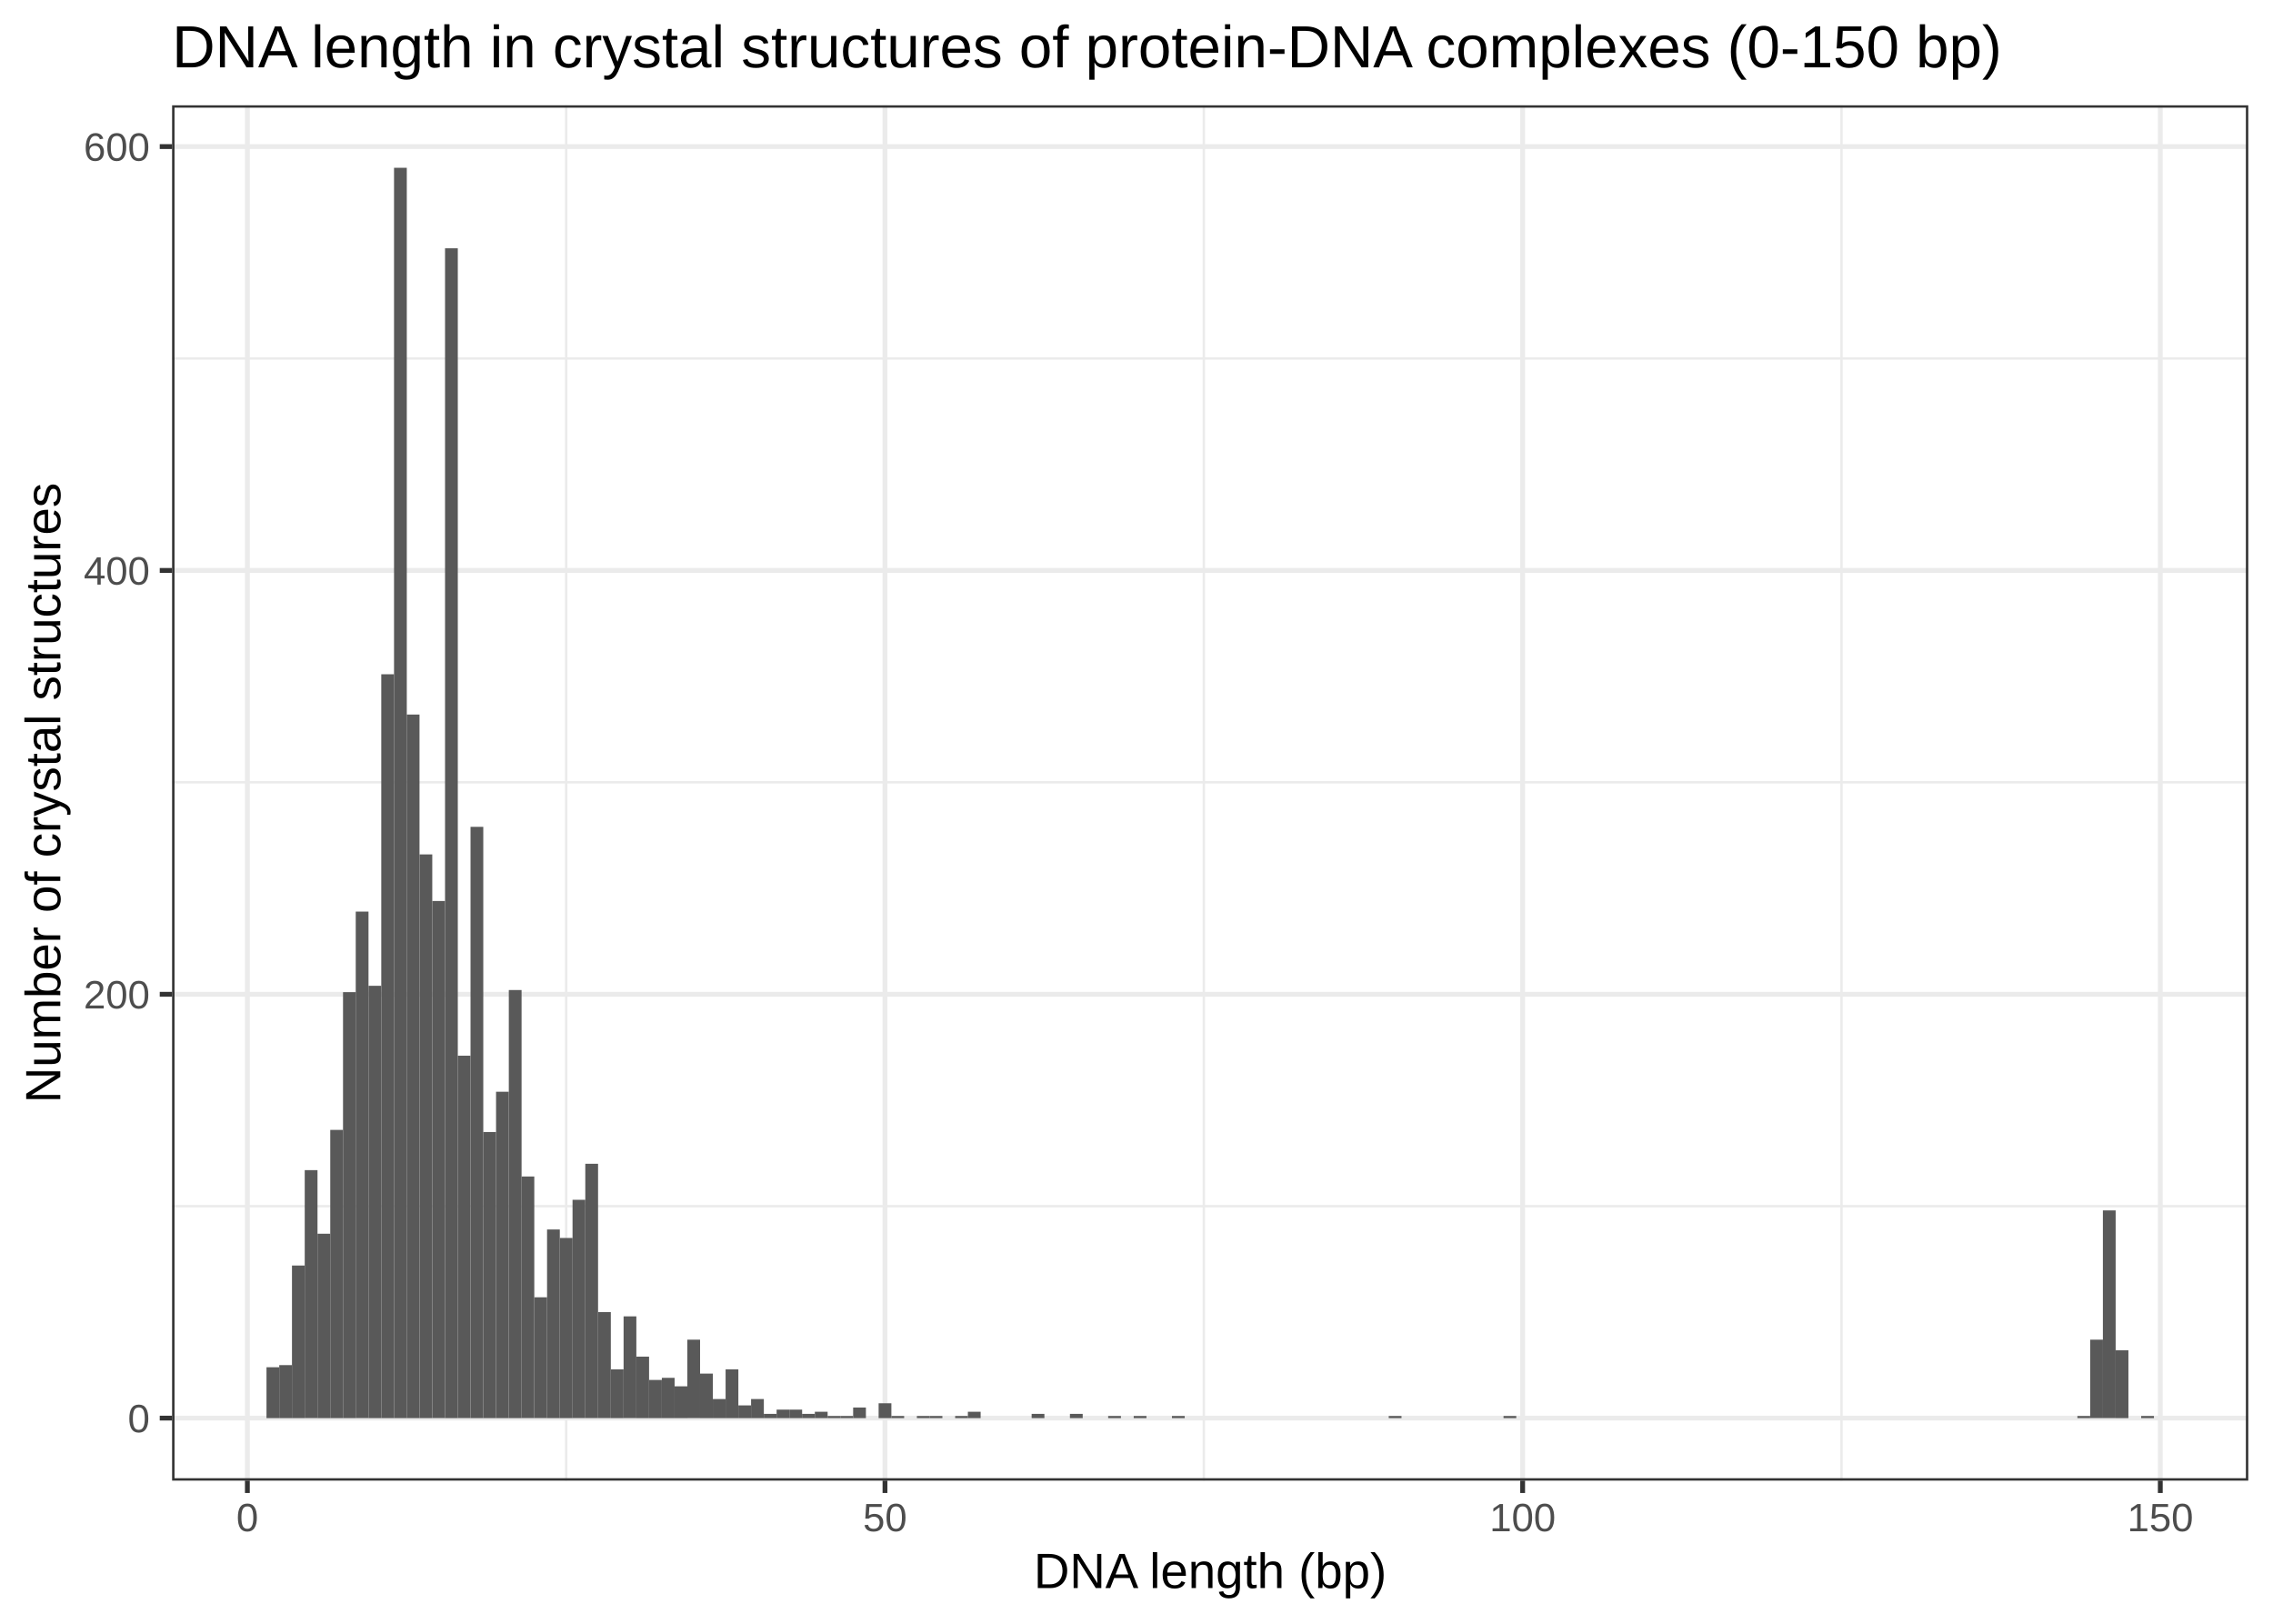
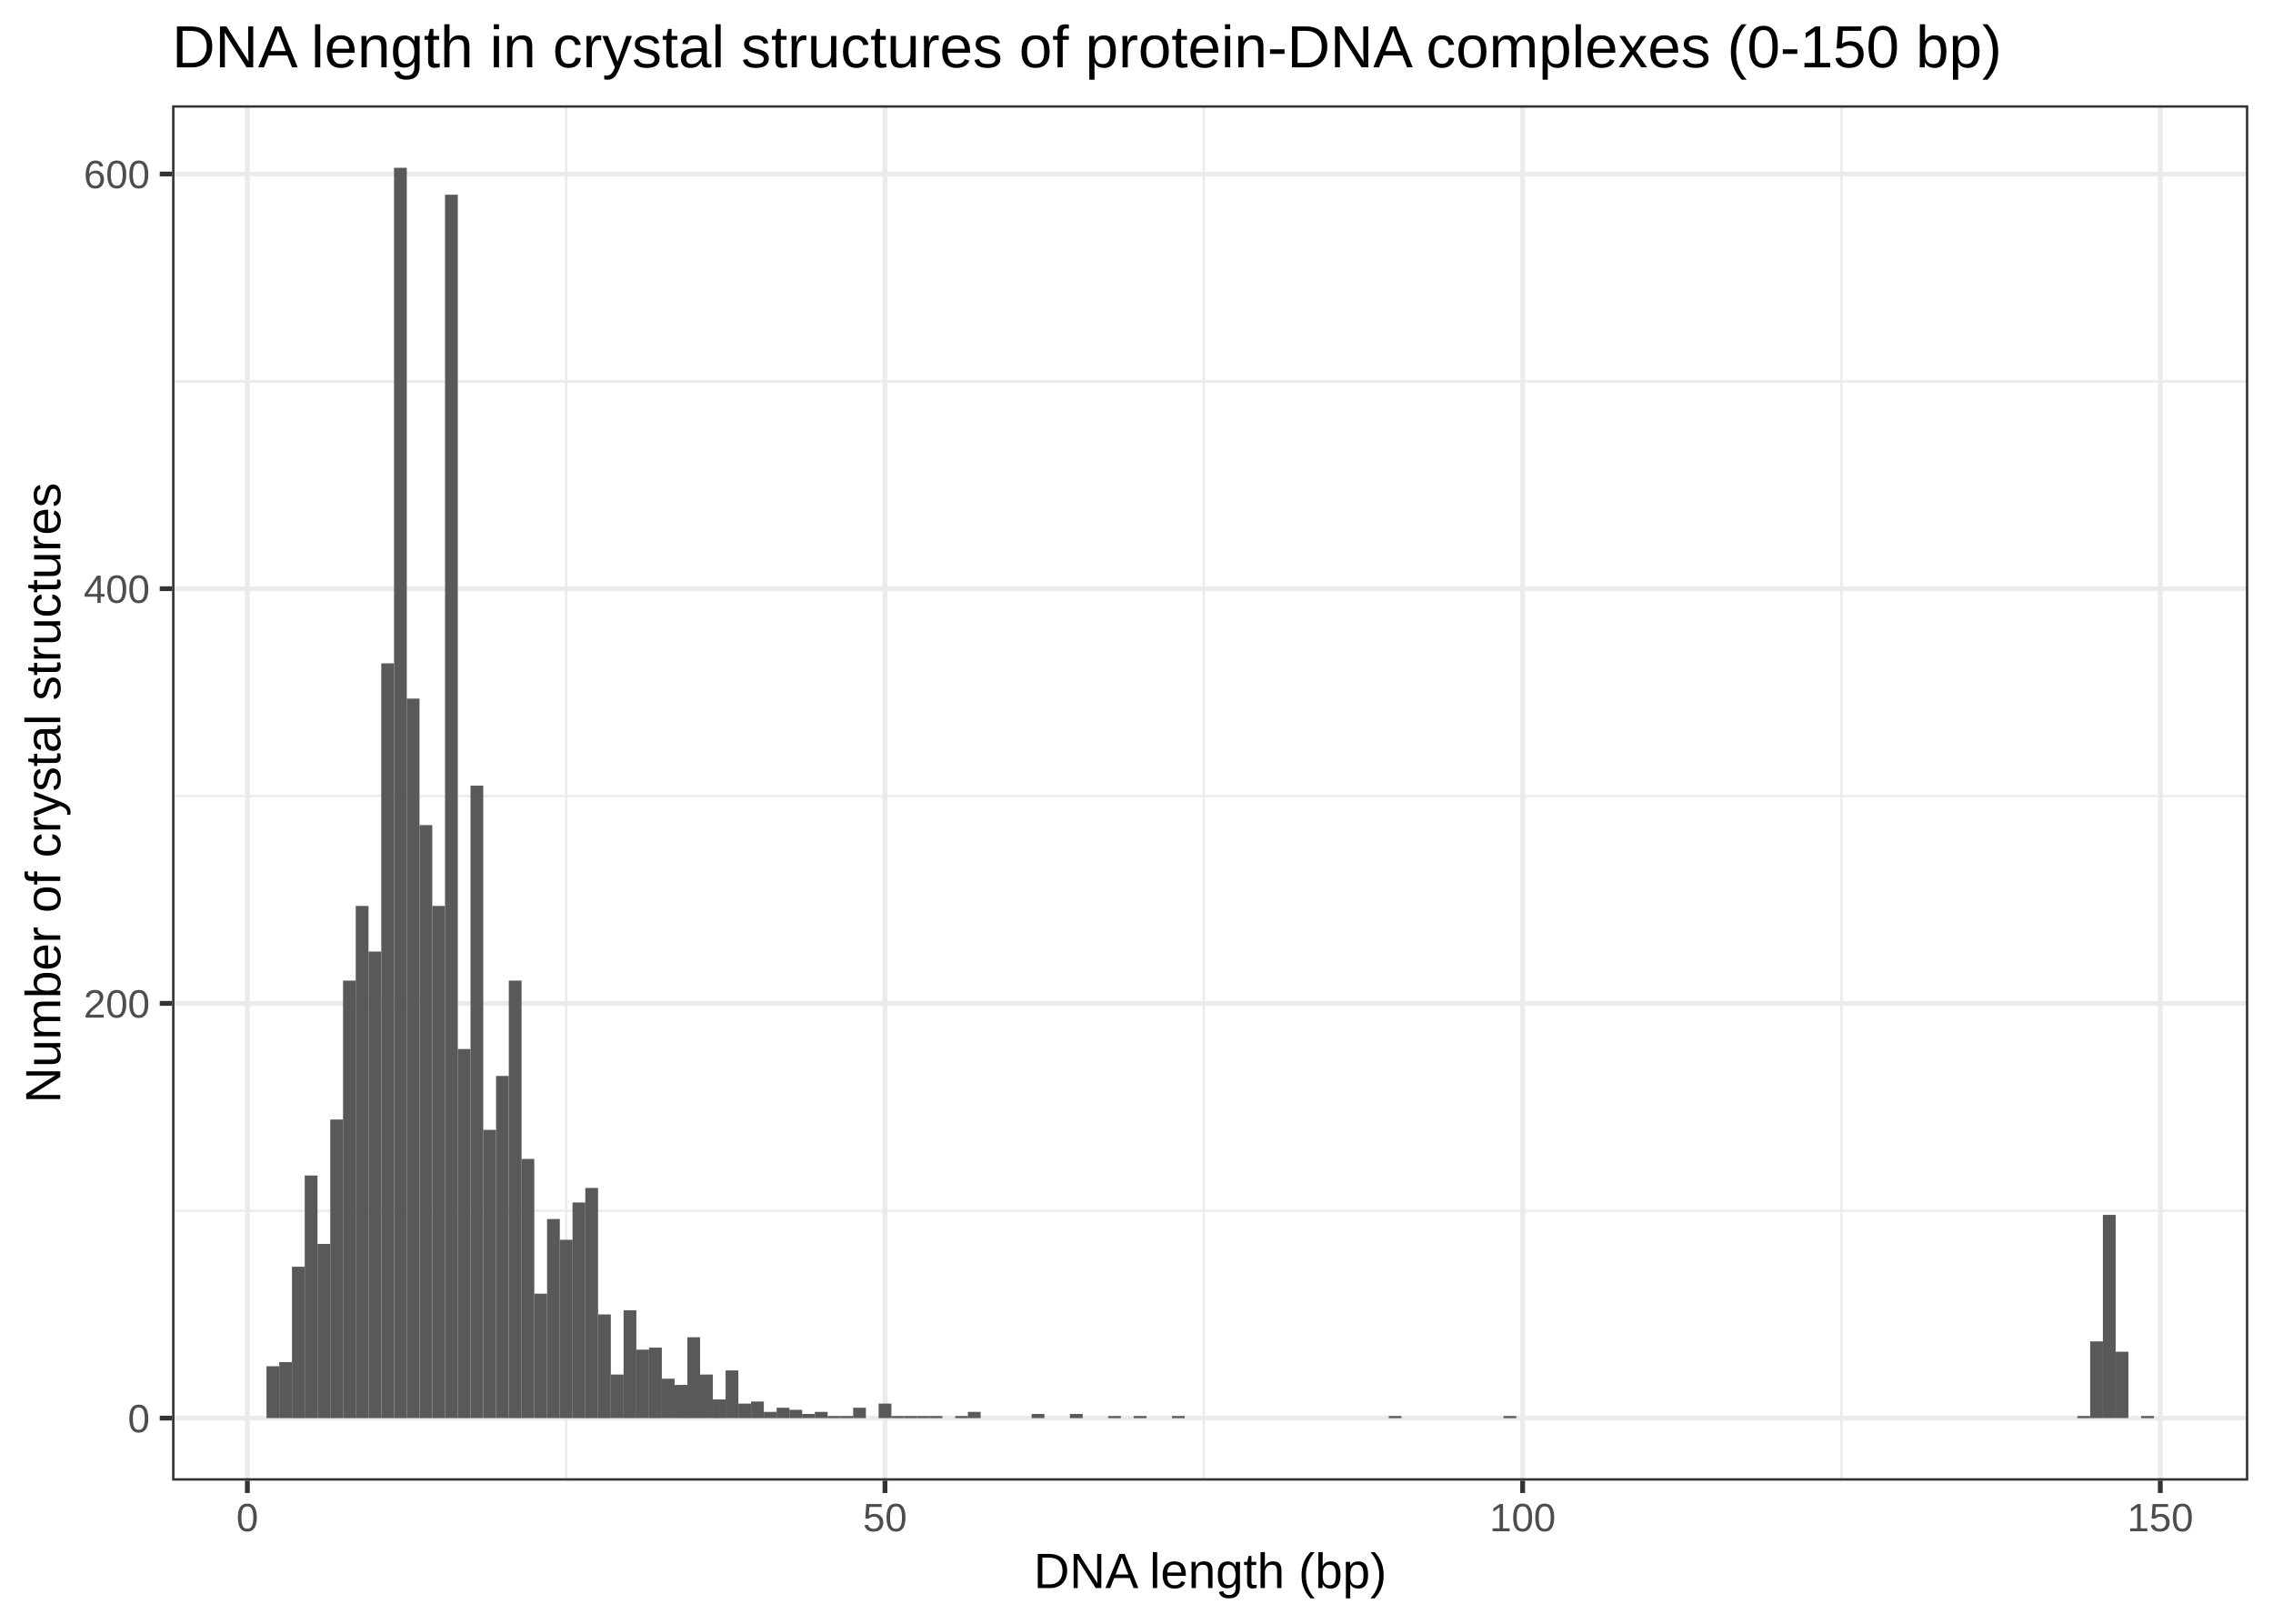
<svg xmlns="http://www.w3.org/2000/svg" class="svglite" width="504.00pt" height="360.00pt" viewBox="0 0 504.00 360.00">
  <defs>
    <style type="text/css">
    .svglite line, .svglite polyline, .svglite polygon, .svglite path, .svglite rect, .svglite circle {
      fill: none;
      stroke: #000000;
      stroke-linecap: round;
      stroke-linejoin: round;
      stroke-miterlimit: 10.00;
    }
    .svglite text {
      white-space: pre;
    }
  </style>
  </defs>
  <rect width="100%" height="100%" style="stroke: none; fill: #FFFFFF;" />
  <defs>
    <clipPath id="cpMC4wMHw1MDQuMDB8MC4wMHwzNjAuMDA=">
      <rect x="0.00" y="0.00" width="504.00" height="360.00" />
    </clipPath>
  </defs>
  <g clip-path="url(#cpMC4wMHw1MDQuMDB8MC4wMHwzNjAuMDA=)">
    <rect x="0.00" y="0.00" width="504.00" height="360.00" style="stroke-width: 1.07; stroke: #FFFFFF; fill: #FFFFFF;" />
  </g>
  <defs>
    <clipPath id="cpMzguMTZ8NDk4LjUyfDIzLjM0fDMyOC4yNw==">
      <rect x="38.16" y="23.34" width="460.36" height="304.93" />
    </clipPath>
  </defs>
  <g clip-path="url(#cpMzguMTZ8NDk4LjUyfDIzLjM0fDMyOC4yNw==)">
    <rect x="38.16" y="23.34" width="460.36" height="304.93" style="stroke-width: 1.07; stroke: none; fill: #FFFFFF;" />
-     <polyline points="38.16,267.42 498.52,267.42 " style="stroke-width: 0.53; stroke: #EBEBEB; stroke-linecap: butt;" />
-     <polyline points="38.16,173.45 498.52,173.45 " style="stroke-width: 0.53; stroke: #EBEBEB; stroke-linecap: butt;" />
-     <polyline points="38.16,79.48 498.52,79.48 " style="stroke-width: 0.53; stroke: #EBEBEB; stroke-linecap: butt;" />
+     <polyline points="38.16,268.43 498.52,268.43 " style="stroke-width: 0.53; stroke: #EBEBEB; stroke-linecap: butt;" />
+     <polyline points="38.16,176.49 498.52,176.49 " style="stroke-width: 0.53; stroke: #EBEBEB; stroke-linecap: butt;" />
+     <polyline points="38.16,84.55 498.52,84.55 " style="stroke-width: 0.53; stroke: #EBEBEB; stroke-linecap: butt;" />
    <polyline points="125.54,328.27 125.54,23.34 " style="stroke-width: 0.53; stroke: #EBEBEB; stroke-linecap: butt;" />
    <polyline points="266.93,328.27 266.93,23.34 " style="stroke-width: 0.53; stroke: #EBEBEB; stroke-linecap: butt;" />
    <polyline points="408.32,328.27 408.32,23.34 " style="stroke-width: 0.53; stroke: #EBEBEB; stroke-linecap: butt;" />
    <polyline points="38.16,314.41 498.52,314.41 " style="stroke-width: 1.07; stroke: #EBEBEB; stroke-linecap: butt;" />
-     <polyline points="38.16,220.44 498.52,220.44 " style="stroke-width: 1.07; stroke: #EBEBEB; stroke-linecap: butt;" />
-     <polyline points="38.16,126.47 498.52,126.47 " style="stroke-width: 1.07; stroke: #EBEBEB; stroke-linecap: butt;" />
-     <polyline points="38.16,32.50 498.52,32.50 " style="stroke-width: 1.07; stroke: #EBEBEB; stroke-linecap: butt;" />
+     <polyline points="38.16,222.46 498.52,222.46 " style="stroke-width: 1.07; stroke: #EBEBEB; stroke-linecap: butt;" />
+     <polyline points="38.16,130.52 498.52,130.52 " style="stroke-width: 1.07; stroke: #EBEBEB; stroke-linecap: butt;" />
+     <polyline points="38.16,38.58 498.52,38.58 " style="stroke-width: 1.07; stroke: #EBEBEB; stroke-linecap: butt;" />
    <polyline points="54.85,328.27 54.85,23.34 " style="stroke-width: 1.07; stroke: #EBEBEB; stroke-linecap: butt;" />
    <polyline points="196.23,328.27 196.23,23.34 " style="stroke-width: 1.07; stroke: #EBEBEB; stroke-linecap: butt;" />
    <polyline points="337.62,328.27 337.62,23.34 " style="stroke-width: 1.07; stroke: #EBEBEB; stroke-linecap: butt;" />
    <polyline points="479.01,328.27 479.01,23.34 " style="stroke-width: 1.07; stroke: #EBEBEB; stroke-linecap: butt;" />
-     <rect x="59.09" y="303.13" width="2.83" height="11.28" style="stroke-width: 1.07; stroke: none; stroke-linecap: butt; stroke-linejoin: miter; fill: #595959;" />
-     <rect x="61.92" y="302.66" width="2.83" height="11.75" style="stroke-width: 1.07; stroke: none; stroke-linecap: butt; stroke-linejoin: miter; fill: #595959;" />
-     <rect x="64.74" y="280.58" width="2.83" height="33.83" style="stroke-width: 1.07; stroke: none; stroke-linecap: butt; stroke-linejoin: miter; fill: #595959;" />
-     <rect x="67.57" y="259.43" width="2.83" height="54.97" style="stroke-width: 1.07; stroke: none; stroke-linecap: butt; stroke-linejoin: miter; fill: #595959;" />
-     <rect x="70.40" y="273.53" width="2.83" height="40.88" style="stroke-width: 1.07; stroke: none; stroke-linecap: butt; stroke-linejoin: miter; fill: #595959;" />
-     <rect x="73.23" y="250.51" width="2.83" height="63.90" style="stroke-width: 1.07; stroke: none; stroke-linecap: butt; stroke-linejoin: miter; fill: #595959;" />
-     <rect x="76.06" y="219.97" width="2.83" height="94.44" style="stroke-width: 1.07; stroke: none; stroke-linecap: butt; stroke-linejoin: miter; fill: #595959;" />
-     <rect x="78.88" y="202.11" width="2.83" height="112.29" style="stroke-width: 1.07; stroke: none; stroke-linecap: butt; stroke-linejoin: miter; fill: #595959;" />
-     <rect x="81.71" y="218.56" width="2.83" height="95.85" style="stroke-width: 1.07; stroke: none; stroke-linecap: butt; stroke-linejoin: miter; fill: #595959;" />
-     <rect x="84.54" y="149.49" width="2.83" height="164.92" style="stroke-width: 1.07; stroke: none; stroke-linecap: butt; stroke-linejoin: miter; fill: #595959;" />
+     <rect x="59.09" y="302.91" width="2.83" height="11.49" style="stroke-width: 1.07; stroke: none; stroke-linecap: butt; stroke-linejoin: miter; fill: #595959;" />
+     <rect x="61.92" y="301.99" width="2.83" height="12.41" style="stroke-width: 1.07; stroke: none; stroke-linecap: butt; stroke-linejoin: miter; fill: #595959;" />
+     <rect x="64.74" y="280.85" width="2.83" height="33.56" style="stroke-width: 1.07; stroke: none; stroke-linecap: butt; stroke-linejoin: miter; fill: #595959;" />
+     <rect x="67.57" y="260.62" width="2.83" height="53.79" style="stroke-width: 1.07; stroke: none; stroke-linecap: butt; stroke-linejoin: miter; fill: #595959;" />
+     <rect x="70.40" y="275.79" width="2.83" height="38.62" style="stroke-width: 1.07; stroke: none; stroke-linecap: butt; stroke-linejoin: miter; fill: #595959;" />
+     <rect x="73.23" y="248.21" width="2.83" height="66.20" style="stroke-width: 1.07; stroke: none; stroke-linecap: butt; stroke-linejoin: miter; fill: #595959;" />
+     <rect x="76.06" y="217.41" width="2.83" height="97.00" style="stroke-width: 1.07; stroke: none; stroke-linecap: butt; stroke-linejoin: miter; fill: #595959;" />
+     <rect x="78.88" y="200.86" width="2.83" height="113.55" style="stroke-width: 1.07; stroke: none; stroke-linecap: butt; stroke-linejoin: miter; fill: #595959;" />
+     <rect x="81.71" y="210.97" width="2.83" height="103.44" style="stroke-width: 1.07; stroke: none; stroke-linecap: butt; stroke-linejoin: miter; fill: #595959;" />
+     <rect x="84.54" y="147.07" width="2.83" height="167.34" style="stroke-width: 1.07; stroke: none; stroke-linecap: butt; stroke-linejoin: miter; fill: #595959;" />
    <rect x="87.37" y="37.20" width="2.83" height="277.21" style="stroke-width: 1.07; stroke: none; stroke-linecap: butt; stroke-linejoin: miter; fill: #595959;" />
-     <rect x="90.19" y="158.42" width="2.83" height="155.99" style="stroke-width: 1.07; stroke: none; stroke-linecap: butt; stroke-linejoin: miter; fill: #595959;" />
-     <rect x="93.02" y="189.43" width="2.83" height="124.98" style="stroke-width: 1.07; stroke: none; stroke-linecap: butt; stroke-linejoin: miter; fill: #595959;" />
-     <rect x="95.85" y="199.76" width="2.83" height="114.64" style="stroke-width: 1.07; stroke: none; stroke-linecap: butt; stroke-linejoin: miter; fill: #595959;" />
-     <rect x="98.68" y="55.05" width="2.83" height="259.36" style="stroke-width: 1.07; stroke: none; stroke-linecap: butt; stroke-linejoin: miter; fill: #595959;" />
-     <rect x="101.50" y="234.06" width="2.83" height="80.34" style="stroke-width: 1.07; stroke: none; stroke-linecap: butt; stroke-linejoin: miter; fill: #595959;" />
-     <rect x="104.33" y="183.32" width="2.83" height="131.09" style="stroke-width: 1.07; stroke: none; stroke-linecap: butt; stroke-linejoin: miter; fill: #595959;" />
-     <rect x="107.16" y="250.98" width="2.83" height="63.43" style="stroke-width: 1.07; stroke: none; stroke-linecap: butt; stroke-linejoin: miter; fill: #595959;" />
-     <rect x="109.99" y="242.05" width="2.83" height="72.36" style="stroke-width: 1.07; stroke: none; stroke-linecap: butt; stroke-linejoin: miter; fill: #595959;" />
-     <rect x="112.82" y="219.50" width="2.83" height="94.91" style="stroke-width: 1.07; stroke: none; stroke-linecap: butt; stroke-linejoin: miter; fill: #595959;" />
-     <rect x="115.64" y="260.84" width="2.83" height="53.56" style="stroke-width: 1.07; stroke: none; stroke-linecap: butt; stroke-linejoin: miter; fill: #595959;" />
-     <rect x="118.47" y="287.62" width="2.83" height="26.78" style="stroke-width: 1.07; stroke: none; stroke-linecap: butt; stroke-linejoin: miter; fill: #595959;" />
-     <rect x="121.30" y="272.59" width="2.83" height="41.82" style="stroke-width: 1.07; stroke: none; stroke-linecap: butt; stroke-linejoin: miter; fill: #595959;" />
-     <rect x="124.13" y="274.47" width="2.83" height="39.94" style="stroke-width: 1.07; stroke: none; stroke-linecap: butt; stroke-linejoin: miter; fill: #595959;" />
-     <rect x="126.95" y="266.01" width="2.83" height="48.39" style="stroke-width: 1.07; stroke: none; stroke-linecap: butt; stroke-linejoin: miter; fill: #595959;" />
-     <rect x="129.78" y="258.02" width="2.83" height="56.38" style="stroke-width: 1.07; stroke: none; stroke-linecap: butt; stroke-linejoin: miter; fill: #595959;" />
-     <rect x="132.61" y="290.91" width="2.83" height="23.49" style="stroke-width: 1.07; stroke: none; stroke-linecap: butt; stroke-linejoin: miter; fill: #595959;" />
-     <rect x="135.44" y="303.60" width="2.83" height="10.81" style="stroke-width: 1.07; stroke: none; stroke-linecap: butt; stroke-linejoin: miter; fill: #595959;" />
-     <rect x="138.27" y="291.85" width="2.83" height="22.55" style="stroke-width: 1.07; stroke: none; stroke-linecap: butt; stroke-linejoin: miter; fill: #595959;" />
-     <rect x="141.09" y="300.78" width="2.83" height="13.63" style="stroke-width: 1.07; stroke: none; stroke-linecap: butt; stroke-linejoin: miter; fill: #595959;" />
-     <rect x="143.92" y="305.95" width="2.83" height="8.46" style="stroke-width: 1.07; stroke: none; stroke-linecap: butt; stroke-linejoin: miter; fill: #595959;" />
-     <rect x="146.75" y="305.48" width="2.83" height="8.93" style="stroke-width: 1.07; stroke: none; stroke-linecap: butt; stroke-linejoin: miter; fill: #595959;" />
-     <rect x="149.58" y="307.36" width="2.83" height="7.05" style="stroke-width: 1.07; stroke: none; stroke-linecap: butt; stroke-linejoin: miter; fill: #595959;" />
-     <rect x="152.40" y="297.02" width="2.83" height="17.38" style="stroke-width: 1.07; stroke: none; stroke-linecap: butt; stroke-linejoin: miter; fill: #595959;" />
-     <rect x="155.23" y="304.54" width="2.83" height="9.87" style="stroke-width: 1.07; stroke: none; stroke-linecap: butt; stroke-linejoin: miter; fill: #595959;" />
-     <rect x="158.06" y="310.18" width="2.83" height="4.23" style="stroke-width: 1.07; stroke: none; stroke-linecap: butt; stroke-linejoin: miter; fill: #595959;" />
-     <rect x="160.89" y="303.60" width="2.83" height="10.81" style="stroke-width: 1.07; stroke: none; stroke-linecap: butt; stroke-linejoin: miter; fill: #595959;" />
-     <rect x="163.72" y="311.59" width="2.83" height="2.82" style="stroke-width: 1.07; stroke: none; stroke-linecap: butt; stroke-linejoin: miter; fill: #595959;" />
-     <rect x="166.54" y="310.18" width="2.83" height="4.23" style="stroke-width: 1.07; stroke: none; stroke-linecap: butt; stroke-linejoin: miter; fill: #595959;" />
-     <rect x="169.37" y="313.47" width="2.83" height="0.94" style="stroke-width: 1.07; stroke: none; stroke-linecap: butt; stroke-linejoin: miter; fill: #595959;" />
-     <rect x="172.20" y="312.53" width="2.83" height="1.88" style="stroke-width: 1.07; stroke: none; stroke-linecap: butt; stroke-linejoin: miter; fill: #595959;" />
-     <rect x="175.03" y="312.53" width="2.83" height="1.88" style="stroke-width: 1.07; stroke: none; stroke-linecap: butt; stroke-linejoin: miter; fill: #595959;" />
-     <rect x="177.85" y="313.47" width="2.83" height="0.94" style="stroke-width: 1.07; stroke: none; stroke-linecap: butt; stroke-linejoin: miter; fill: #595959;" />
-     <rect x="180.68" y="313.00" width="2.83" height="1.41" style="stroke-width: 1.07; stroke: none; stroke-linecap: butt; stroke-linejoin: miter; fill: #595959;" />
-     <rect x="183.51" y="313.94" width="2.83" height="0.47" style="stroke-width: 1.07; stroke: none; stroke-linecap: butt; stroke-linejoin: miter; fill: #595959;" />
-     <rect x="186.34" y="313.94" width="2.83" height="0.47" style="stroke-width: 1.07; stroke: none; stroke-linecap: butt; stroke-linejoin: miter; fill: #595959;" />
-     <rect x="189.17" y="312.06" width="2.83" height="2.35" style="stroke-width: 1.07; stroke: none; stroke-linecap: butt; stroke-linejoin: miter; fill: #595959;" />
+     <rect x="90.19" y="154.88" width="2.83" height="159.52" style="stroke-width: 1.07; stroke: none; stroke-linecap: butt; stroke-linejoin: miter; fill: #595959;" />
+     <rect x="93.02" y="182.93" width="2.83" height="131.48" style="stroke-width: 1.07; stroke: none; stroke-linecap: butt; stroke-linejoin: miter; fill: #595959;" />
+     <rect x="95.85" y="200.86" width="2.83" height="113.55" style="stroke-width: 1.07; stroke: none; stroke-linecap: butt; stroke-linejoin: miter; fill: #595959;" />
+     <rect x="98.68" y="43.17" width="2.83" height="271.23" style="stroke-width: 1.07; stroke: none; stroke-linecap: butt; stroke-linejoin: miter; fill: #595959;" />
+     <rect x="101.50" y="232.58" width="2.83" height="81.83" style="stroke-width: 1.07; stroke: none; stroke-linecap: butt; stroke-linejoin: miter; fill: #595959;" />
+     <rect x="104.33" y="174.19" width="2.83" height="140.21" style="stroke-width: 1.07; stroke: none; stroke-linecap: butt; stroke-linejoin: miter; fill: #595959;" />
+     <rect x="107.16" y="250.50" width="2.83" height="63.90" style="stroke-width: 1.07; stroke: none; stroke-linecap: butt; stroke-linejoin: miter; fill: #595959;" />
+     <rect x="109.99" y="238.55" width="2.83" height="75.85" style="stroke-width: 1.07; stroke: none; stroke-linecap: butt; stroke-linejoin: miter; fill: #595959;" />
+     <rect x="112.82" y="217.41" width="2.83" height="97.00" style="stroke-width: 1.07; stroke: none; stroke-linecap: butt; stroke-linejoin: miter; fill: #595959;" />
+     <rect x="115.64" y="256.94" width="2.83" height="57.46" style="stroke-width: 1.07; stroke: none; stroke-linecap: butt; stroke-linejoin: miter; fill: #595959;" />
+     <rect x="118.47" y="286.82" width="2.83" height="27.58" style="stroke-width: 1.07; stroke: none; stroke-linecap: butt; stroke-linejoin: miter; fill: #595959;" />
+     <rect x="121.30" y="270.27" width="2.83" height="44.13" style="stroke-width: 1.07; stroke: none; stroke-linecap: butt; stroke-linejoin: miter; fill: #595959;" />
+     <rect x="124.13" y="274.87" width="2.83" height="39.54" style="stroke-width: 1.07; stroke: none; stroke-linecap: butt; stroke-linejoin: miter; fill: #595959;" />
+     <rect x="126.95" y="266.60" width="2.83" height="47.81" style="stroke-width: 1.07; stroke: none; stroke-linecap: butt; stroke-linejoin: miter; fill: #595959;" />
+     <rect x="129.78" y="263.38" width="2.83" height="51.03" style="stroke-width: 1.07; stroke: none; stroke-linecap: butt; stroke-linejoin: miter; fill: #595959;" />
+     <rect x="132.61" y="291.42" width="2.83" height="22.99" style="stroke-width: 1.07; stroke: none; stroke-linecap: butt; stroke-linejoin: miter; fill: #595959;" />
+     <rect x="135.44" y="304.75" width="2.83" height="9.65" style="stroke-width: 1.07; stroke: none; stroke-linecap: butt; stroke-linejoin: miter; fill: #595959;" />
+     <rect x="138.27" y="290.50" width="2.83" height="23.91" style="stroke-width: 1.07; stroke: none; stroke-linecap: butt; stroke-linejoin: miter; fill: #595959;" />
+     <rect x="141.09" y="299.23" width="2.83" height="15.17" style="stroke-width: 1.07; stroke: none; stroke-linecap: butt; stroke-linejoin: miter; fill: #595959;" />
+     <rect x="143.92" y="298.78" width="2.83" height="15.63" style="stroke-width: 1.07; stroke: none; stroke-linecap: butt; stroke-linejoin: miter; fill: #595959;" />
+     <rect x="146.75" y="305.67" width="2.83" height="8.73" style="stroke-width: 1.07; stroke: none; stroke-linecap: butt; stroke-linejoin: miter; fill: #595959;" />
+     <rect x="149.58" y="307.05" width="2.83" height="7.36" style="stroke-width: 1.07; stroke: none; stroke-linecap: butt; stroke-linejoin: miter; fill: #595959;" />
+     <rect x="152.40" y="296.48" width="2.83" height="17.93" style="stroke-width: 1.07; stroke: none; stroke-linecap: butt; stroke-linejoin: miter; fill: #595959;" />
+     <rect x="155.23" y="304.75" width="2.83" height="9.65" style="stroke-width: 1.07; stroke: none; stroke-linecap: butt; stroke-linejoin: miter; fill: #595959;" />
+     <rect x="158.06" y="310.27" width="2.83" height="4.14" style="stroke-width: 1.07; stroke: none; stroke-linecap: butt; stroke-linejoin: miter; fill: #595959;" />
+     <rect x="160.89" y="303.83" width="2.83" height="10.57" style="stroke-width: 1.07; stroke: none; stroke-linecap: butt; stroke-linejoin: miter; fill: #595959;" />
+     <rect x="163.72" y="311.19" width="2.83" height="3.22" style="stroke-width: 1.07; stroke: none; stroke-linecap: butt; stroke-linejoin: miter; fill: #595959;" />
+     <rect x="166.54" y="310.73" width="2.83" height="3.68" style="stroke-width: 1.07; stroke: none; stroke-linecap: butt; stroke-linejoin: miter; fill: #595959;" />
+     <rect x="169.37" y="313.03" width="2.83" height="1.38" style="stroke-width: 1.07; stroke: none; stroke-linecap: butt; stroke-linejoin: miter; fill: #595959;" />
+     <rect x="172.20" y="312.11" width="2.83" height="2.30" style="stroke-width: 1.07; stroke: none; stroke-linecap: butt; stroke-linejoin: miter; fill: #595959;" />
+     <rect x="175.03" y="312.57" width="2.83" height="1.84" style="stroke-width: 1.07; stroke: none; stroke-linecap: butt; stroke-linejoin: miter; fill: #595959;" />
+     <rect x="177.85" y="313.49" width="2.83" height="0.92" style="stroke-width: 1.07; stroke: none; stroke-linecap: butt; stroke-linejoin: miter; fill: #595959;" />
+     <rect x="180.68" y="313.03" width="2.83" height="1.38" style="stroke-width: 1.07; stroke: none; stroke-linecap: butt; stroke-linejoin: miter; fill: #595959;" />
+     <rect x="183.51" y="313.95" width="2.83" height="0.46" style="stroke-width: 1.07; stroke: none; stroke-linecap: butt; stroke-linejoin: miter; fill: #595959;" />
+     <rect x="186.34" y="313.95" width="2.83" height="0.46" style="stroke-width: 1.07; stroke: none; stroke-linecap: butt; stroke-linejoin: miter; fill: #595959;" />
+     <rect x="189.17" y="312.11" width="2.83" height="2.30" style="stroke-width: 1.07; stroke: none; stroke-linecap: butt; stroke-linejoin: miter; fill: #595959;" />
    <rect x="191.99" y="314.41" width="2.83" height="0.00" style="stroke-width: 1.07; stroke: none; stroke-linecap: butt; stroke-linejoin: miter; fill: #595959;" />
-     <rect x="194.82" y="311.12" width="2.83" height="3.29" style="stroke-width: 1.07; stroke: none; stroke-linecap: butt; stroke-linejoin: miter; fill: #595959;" />
-     <rect x="197.65" y="313.94" width="2.83" height="0.47" style="stroke-width: 1.07; stroke: none; stroke-linecap: butt; stroke-linejoin: miter; fill: #595959;" />
-     <rect x="200.48" y="314.41" width="2.83" height="0.00" style="stroke-width: 1.07; stroke: none; stroke-linecap: butt; stroke-linejoin: miter; fill: #595959;" />
-     <rect x="203.30" y="313.94" width="2.83" height="0.47" style="stroke-width: 1.07; stroke: none; stroke-linecap: butt; stroke-linejoin: miter; fill: #595959;" />
-     <rect x="206.13" y="313.94" width="2.83" height="0.47" style="stroke-width: 1.07; stroke: none; stroke-linecap: butt; stroke-linejoin: miter; fill: #595959;" />
+     <rect x="194.82" y="311.19" width="2.83" height="3.22" style="stroke-width: 1.07; stroke: none; stroke-linecap: butt; stroke-linejoin: miter; fill: #595959;" />
+     <rect x="197.65" y="313.95" width="2.83" height="0.46" style="stroke-width: 1.07; stroke: none; stroke-linecap: butt; stroke-linejoin: miter; fill: #595959;" />
+     <rect x="200.48" y="313.95" width="2.83" height="0.46" style="stroke-width: 1.07; stroke: none; stroke-linecap: butt; stroke-linejoin: miter; fill: #595959;" />
+     <rect x="203.30" y="313.95" width="2.83" height="0.46" style="stroke-width: 1.07; stroke: none; stroke-linecap: butt; stroke-linejoin: miter; fill: #595959;" />
+     <rect x="206.13" y="313.95" width="2.83" height="0.46" style="stroke-width: 1.07; stroke: none; stroke-linecap: butt; stroke-linejoin: miter; fill: #595959;" />
    <rect x="208.96" y="314.41" width="2.83" height="0.00" style="stroke-width: 1.07; stroke: none; stroke-linecap: butt; stroke-linejoin: miter; fill: #595959;" />
-     <rect x="211.79" y="313.94" width="2.83" height="0.47" style="stroke-width: 1.07; stroke: none; stroke-linecap: butt; stroke-linejoin: miter; fill: #595959;" />
-     <rect x="214.61" y="313.00" width="2.83" height="1.41" style="stroke-width: 1.07; stroke: none; stroke-linecap: butt; stroke-linejoin: miter; fill: #595959;" />
+     <rect x="211.79" y="313.95" width="2.83" height="0.46" style="stroke-width: 1.07; stroke: none; stroke-linecap: butt; stroke-linejoin: miter; fill: #595959;" />
+     <rect x="214.61" y="313.03" width="2.83" height="1.38" style="stroke-width: 1.07; stroke: none; stroke-linecap: butt; stroke-linejoin: miter; fill: #595959;" />
    <rect x="217.44" y="314.41" width="2.83" height="0.00" style="stroke-width: 1.07; stroke: none; stroke-linecap: butt; stroke-linejoin: miter; fill: #595959;" />
    <rect x="220.27" y="314.41" width="2.83" height="0.00" style="stroke-width: 1.07; stroke: none; stroke-linecap: butt; stroke-linejoin: miter; fill: #595959;" />
    <rect x="223.10" y="314.41" width="2.83" height="0.00" style="stroke-width: 1.07; stroke: none; stroke-linecap: butt; stroke-linejoin: miter; fill: #595959;" />
    <rect x="225.93" y="314.41" width="2.83" height="0.00" style="stroke-width: 1.07; stroke: none; stroke-linecap: butt; stroke-linejoin: miter; fill: #595959;" />
-     <rect x="228.75" y="313.47" width="2.83" height="0.94" style="stroke-width: 1.07; stroke: none; stroke-linecap: butt; stroke-linejoin: miter; fill: #595959;" />
+     <rect x="228.75" y="313.49" width="2.83" height="0.92" style="stroke-width: 1.07; stroke: none; stroke-linecap: butt; stroke-linejoin: miter; fill: #595959;" />
    <rect x="231.58" y="314.41" width="2.83" height="0.00" style="stroke-width: 1.07; stroke: none; stroke-linecap: butt; stroke-linejoin: miter; fill: #595959;" />
    <rect x="234.41" y="314.41" width="2.83" height="0.00" style="stroke-width: 1.07; stroke: none; stroke-linecap: butt; stroke-linejoin: miter; fill: #595959;" />
-     <rect x="237.24" y="313.47" width="2.83" height="0.94" style="stroke-width: 1.07; stroke: none; stroke-linecap: butt; stroke-linejoin: miter; fill: #595959;" />
+     <rect x="237.24" y="313.49" width="2.83" height="0.92" style="stroke-width: 1.07; stroke: none; stroke-linecap: butt; stroke-linejoin: miter; fill: #595959;" />
    <rect x="240.06" y="314.41" width="2.83" height="0.00" style="stroke-width: 1.07; stroke: none; stroke-linecap: butt; stroke-linejoin: miter; fill: #595959;" />
    <rect x="242.89" y="314.41" width="2.83" height="0.00" style="stroke-width: 1.07; stroke: none; stroke-linecap: butt; stroke-linejoin: miter; fill: #595959;" />
-     <rect x="245.72" y="313.94" width="2.83" height="0.47" style="stroke-width: 1.07; stroke: none; stroke-linecap: butt; stroke-linejoin: miter; fill: #595959;" />
+     <rect x="245.72" y="313.95" width="2.83" height="0.46" style="stroke-width: 1.07; stroke: none; stroke-linecap: butt; stroke-linejoin: miter; fill: #595959;" />
    <rect x="248.55" y="314.41" width="2.83" height="0.00" style="stroke-width: 1.07; stroke: none; stroke-linecap: butt; stroke-linejoin: miter; fill: #595959;" />
-     <rect x="251.38" y="313.94" width="2.83" height="0.47" style="stroke-width: 1.07; stroke: none; stroke-linecap: butt; stroke-linejoin: miter; fill: #595959;" />
+     <rect x="251.38" y="313.95" width="2.83" height="0.46" style="stroke-width: 1.07; stroke: none; stroke-linecap: butt; stroke-linejoin: miter; fill: #595959;" />
    <rect x="254.20" y="314.41" width="2.83" height="0.00" style="stroke-width: 1.07; stroke: none; stroke-linecap: butt; stroke-linejoin: miter; fill: #595959;" />
    <rect x="257.03" y="314.41" width="2.83" height="0.00" style="stroke-width: 1.07; stroke: none; stroke-linecap: butt; stroke-linejoin: miter; fill: #595959;" />
-     <rect x="259.86" y="313.94" width="2.83" height="0.47" style="stroke-width: 1.07; stroke: none; stroke-linecap: butt; stroke-linejoin: miter; fill: #595959;" />
+     <rect x="259.86" y="313.95" width="2.83" height="0.46" style="stroke-width: 1.07; stroke: none; stroke-linecap: butt; stroke-linejoin: miter; fill: #595959;" />
    <rect x="262.69" y="314.41" width="2.83" height="0.00" style="stroke-width: 1.07; stroke: none; stroke-linecap: butt; stroke-linejoin: miter; fill: #595959;" />
    <rect x="265.51" y="314.41" width="2.83" height="0.00" style="stroke-width: 1.07; stroke: none; stroke-linecap: butt; stroke-linejoin: miter; fill: #595959;" />
    <rect x="268.34" y="314.41" width="2.83" height="0.00" style="stroke-width: 1.07; stroke: none; stroke-linecap: butt; stroke-linejoin: miter; fill: #595959;" />
    <rect x="271.17" y="314.41" width="2.83" height="0.00" style="stroke-width: 1.07; stroke: none; stroke-linecap: butt; stroke-linejoin: miter; fill: #595959;" />
    <rect x="274.00" y="314.41" width="2.83" height="0.00" style="stroke-width: 1.07; stroke: none; stroke-linecap: butt; stroke-linejoin: miter; fill: #595959;" />
    <rect x="276.83" y="314.41" width="2.83" height="0.00" style="stroke-width: 1.07; stroke: none; stroke-linecap: butt; stroke-linejoin: miter; fill: #595959;" />
    <rect x="279.65" y="314.41" width="2.83" height="0.00" style="stroke-width: 1.07; stroke: none; stroke-linecap: butt; stroke-linejoin: miter; fill: #595959;" />
    <rect x="282.48" y="314.41" width="2.83" height="0.00" style="stroke-width: 1.07; stroke: none; stroke-linecap: butt; stroke-linejoin: miter; fill: #595959;" />
    <rect x="285.31" y="314.41" width="2.83" height="0.00" style="stroke-width: 1.07; stroke: none; stroke-linecap: butt; stroke-linejoin: miter; fill: #595959;" />
    <rect x="288.14" y="314.41" width="2.83" height="0.00" style="stroke-width: 1.07; stroke: none; stroke-linecap: butt; stroke-linejoin: miter; fill: #595959;" />
    <rect x="290.96" y="314.41" width="2.83" height="0.00" style="stroke-width: 1.07; stroke: none; stroke-linecap: butt; stroke-linejoin: miter; fill: #595959;" />
    <rect x="293.79" y="314.41" width="2.83" height="0.00" style="stroke-width: 1.07; stroke: none; stroke-linecap: butt; stroke-linejoin: miter; fill: #595959;" />
    <rect x="296.62" y="314.41" width="2.83" height="0.00" style="stroke-width: 1.07; stroke: none; stroke-linecap: butt; stroke-linejoin: miter; fill: #595959;" />
    <rect x="299.45" y="314.41" width="2.83" height="0.00" style="stroke-width: 1.07; stroke: none; stroke-linecap: butt; stroke-linejoin: miter; fill: #595959;" />
    <rect x="302.27" y="314.41" width="2.83" height="0.00" style="stroke-width: 1.07; stroke: none; stroke-linecap: butt; stroke-linejoin: miter; fill: #595959;" />
    <rect x="305.10" y="314.41" width="2.83" height="0.00" style="stroke-width: 1.07; stroke: none; stroke-linecap: butt; stroke-linejoin: miter; fill: #595959;" />
-     <rect x="307.93" y="313.94" width="2.83" height="0.47" style="stroke-width: 1.07; stroke: none; stroke-linecap: butt; stroke-linejoin: miter; fill: #595959;" />
+     <rect x="307.93" y="313.95" width="2.83" height="0.46" style="stroke-width: 1.07; stroke: none; stroke-linecap: butt; stroke-linejoin: miter; fill: #595959;" />
    <rect x="310.76" y="314.41" width="2.83" height="0.00" style="stroke-width: 1.07; stroke: none; stroke-linecap: butt; stroke-linejoin: miter; fill: #595959;" />
    <rect x="313.59" y="314.41" width="2.83" height="0.00" style="stroke-width: 1.07; stroke: none; stroke-linecap: butt; stroke-linejoin: miter; fill: #595959;" />
    <rect x="316.41" y="314.41" width="2.83" height="0.00" style="stroke-width: 1.07; stroke: none; stroke-linecap: butt; stroke-linejoin: miter; fill: #595959;" />
    <rect x="319.24" y="314.41" width="2.83" height="0.00" style="stroke-width: 1.07; stroke: none; stroke-linecap: butt; stroke-linejoin: miter; fill: #595959;" />
    <rect x="322.07" y="314.41" width="2.83" height="0.00" style="stroke-width: 1.07; stroke: none; stroke-linecap: butt; stroke-linejoin: miter; fill: #595959;" />
    <rect x="324.90" y="314.41" width="2.83" height="0.00" style="stroke-width: 1.07; stroke: none; stroke-linecap: butt; stroke-linejoin: miter; fill: #595959;" />
    <rect x="327.72" y="314.41" width="2.83" height="0.00" style="stroke-width: 1.07; stroke: none; stroke-linecap: butt; stroke-linejoin: miter; fill: #595959;" />
    <rect x="330.55" y="314.41" width="2.83" height="0.00" style="stroke-width: 1.07; stroke: none; stroke-linecap: butt; stroke-linejoin: miter; fill: #595959;" />
-     <rect x="333.38" y="313.94" width="2.83" height="0.47" style="stroke-width: 1.07; stroke: none; stroke-linecap: butt; stroke-linejoin: miter; fill: #595959;" />
+     <rect x="333.38" y="313.95" width="2.83" height="0.46" style="stroke-width: 1.07; stroke: none; stroke-linecap: butt; stroke-linejoin: miter; fill: #595959;" />
    <rect x="336.21" y="314.41" width="2.83" height="0.00" style="stroke-width: 1.07; stroke: none; stroke-linecap: butt; stroke-linejoin: miter; fill: #595959;" />
    <rect x="339.04" y="314.41" width="2.83" height="0.00" style="stroke-width: 1.07; stroke: none; stroke-linecap: butt; stroke-linejoin: miter; fill: #595959;" />
    <rect x="341.86" y="314.41" width="2.83" height="0.00" style="stroke-width: 1.07; stroke: none; stroke-linecap: butt; stroke-linejoin: miter; fill: #595959;" />
    <rect x="344.69" y="314.41" width="2.83" height="0.00" style="stroke-width: 1.07; stroke: none; stroke-linecap: butt; stroke-linejoin: miter; fill: #595959;" />
    <rect x="347.52" y="314.41" width="2.83" height="0.00" style="stroke-width: 1.07; stroke: none; stroke-linecap: butt; stroke-linejoin: miter; fill: #595959;" />
    <rect x="350.35" y="314.41" width="2.83" height="0.00" style="stroke-width: 1.07; stroke: none; stroke-linecap: butt; stroke-linejoin: miter; fill: #595959;" />
    <rect x="353.17" y="314.41" width="2.83" height="0.00" style="stroke-width: 1.07; stroke: none; stroke-linecap: butt; stroke-linejoin: miter; fill: #595959;" />
    <rect x="356.00" y="314.41" width="2.83" height="0.00" style="stroke-width: 1.07; stroke: none; stroke-linecap: butt; stroke-linejoin: miter; fill: #595959;" />
    <rect x="358.83" y="314.41" width="2.83" height="0.00" style="stroke-width: 1.07; stroke: none; stroke-linecap: butt; stroke-linejoin: miter; fill: #595959;" />
    <rect x="361.66" y="314.41" width="2.83" height="0.00" style="stroke-width: 1.07; stroke: none; stroke-linecap: butt; stroke-linejoin: miter; fill: #595959;" />
    <rect x="364.49" y="314.41" width="2.83" height="0.00" style="stroke-width: 1.07; stroke: none; stroke-linecap: butt; stroke-linejoin: miter; fill: #595959;" />
    <rect x="367.31" y="314.41" width="2.83" height="0.00" style="stroke-width: 1.07; stroke: none; stroke-linecap: butt; stroke-linejoin: miter; fill: #595959;" />
    <rect x="370.14" y="314.41" width="2.83" height="0.00" style="stroke-width: 1.07; stroke: none; stroke-linecap: butt; stroke-linejoin: miter; fill: #595959;" />
    <rect x="372.97" y="314.41" width="2.83" height="0.00" style="stroke-width: 1.07; stroke: none; stroke-linecap: butt; stroke-linejoin: miter; fill: #595959;" />
    <rect x="375.80" y="314.41" width="2.83" height="0.00" style="stroke-width: 1.07; stroke: none; stroke-linecap: butt; stroke-linejoin: miter; fill: #595959;" />
    <rect x="378.62" y="314.41" width="2.83" height="0.00" style="stroke-width: 1.07; stroke: none; stroke-linecap: butt; stroke-linejoin: miter; fill: #595959;" />
    <rect x="381.45" y="314.41" width="2.83" height="0.00" style="stroke-width: 1.07; stroke: none; stroke-linecap: butt; stroke-linejoin: miter; fill: #595959;" />
    <rect x="384.28" y="314.41" width="2.83" height="0.00" style="stroke-width: 1.07; stroke: none; stroke-linecap: butt; stroke-linejoin: miter; fill: #595959;" />
    <rect x="387.11" y="314.41" width="2.83" height="0.00" style="stroke-width: 1.07; stroke: none; stroke-linecap: butt; stroke-linejoin: miter; fill: #595959;" />
    <rect x="389.94" y="314.41" width="2.83" height="0.00" style="stroke-width: 1.07; stroke: none; stroke-linecap: butt; stroke-linejoin: miter; fill: #595959;" />
    <rect x="392.76" y="314.41" width="2.83" height="0.00" style="stroke-width: 1.07; stroke: none; stroke-linecap: butt; stroke-linejoin: miter; fill: #595959;" />
    <rect x="395.59" y="314.41" width="2.83" height="0.00" style="stroke-width: 1.07; stroke: none; stroke-linecap: butt; stroke-linejoin: miter; fill: #595959;" />
    <rect x="398.42" y="314.41" width="2.83" height="0.00" style="stroke-width: 1.07; stroke: none; stroke-linecap: butt; stroke-linejoin: miter; fill: #595959;" />
    <rect x="401.25" y="314.41" width="2.83" height="0.00" style="stroke-width: 1.07; stroke: none; stroke-linecap: butt; stroke-linejoin: miter; fill: #595959;" />
    <rect x="404.07" y="314.41" width="2.83" height="0.00" style="stroke-width: 1.07; stroke: none; stroke-linecap: butt; stroke-linejoin: miter; fill: #595959;" />
    <rect x="406.90" y="314.41" width="2.83" height="0.00" style="stroke-width: 1.07; stroke: none; stroke-linecap: butt; stroke-linejoin: miter; fill: #595959;" />
    <rect x="409.73" y="314.41" width="2.83" height="0.00" style="stroke-width: 1.07; stroke: none; stroke-linecap: butt; stroke-linejoin: miter; fill: #595959;" />
    <rect x="412.56" y="314.41" width="2.83" height="0.00" style="stroke-width: 1.07; stroke: none; stroke-linecap: butt; stroke-linejoin: miter; fill: #595959;" />
    <rect x="415.38" y="314.41" width="2.83" height="0.00" style="stroke-width: 1.07; stroke: none; stroke-linecap: butt; stroke-linejoin: miter; fill: #595959;" />
    <rect x="418.21" y="314.41" width="2.83" height="0.00" style="stroke-width: 1.07; stroke: none; stroke-linecap: butt; stroke-linejoin: miter; fill: #595959;" />
    <rect x="421.04" y="314.41" width="2.83" height="0.00" style="stroke-width: 1.07; stroke: none; stroke-linecap: butt; stroke-linejoin: miter; fill: #595959;" />
    <rect x="423.87" y="314.41" width="2.83" height="0.00" style="stroke-width: 1.07; stroke: none; stroke-linecap: butt; stroke-linejoin: miter; fill: #595959;" />
    <rect x="426.70" y="314.41" width="2.83" height="0.00" style="stroke-width: 1.07; stroke: none; stroke-linecap: butt; stroke-linejoin: miter; fill: #595959;" />
    <rect x="429.52" y="314.41" width="2.83" height="0.00" style="stroke-width: 1.07; stroke: none; stroke-linecap: butt; stroke-linejoin: miter; fill: #595959;" />
    <rect x="432.35" y="314.41" width="2.83" height="0.00" style="stroke-width: 1.07; stroke: none; stroke-linecap: butt; stroke-linejoin: miter; fill: #595959;" />
    <rect x="435.18" y="314.41" width="2.83" height="0.00" style="stroke-width: 1.07; stroke: none; stroke-linecap: butt; stroke-linejoin: miter; fill: #595959;" />
    <rect x="438.01" y="314.41" width="2.83" height="0.00" style="stroke-width: 1.07; stroke: none; stroke-linecap: butt; stroke-linejoin: miter; fill: #595959;" />
    <rect x="440.83" y="314.41" width="2.83" height="0.00" style="stroke-width: 1.07; stroke: none; stroke-linecap: butt; stroke-linejoin: miter; fill: #595959;" />
    <rect x="443.66" y="314.41" width="2.83" height="0.00" style="stroke-width: 1.07; stroke: none; stroke-linecap: butt; stroke-linejoin: miter; fill: #595959;" />
    <rect x="446.49" y="314.41" width="2.83" height="0.00" style="stroke-width: 1.07; stroke: none; stroke-linecap: butt; stroke-linejoin: miter; fill: #595959;" />
    <rect x="449.32" y="314.41" width="2.83" height="0.00" style="stroke-width: 1.07; stroke: none; stroke-linecap: butt; stroke-linejoin: miter; fill: #595959;" />
    <rect x="452.15" y="314.41" width="2.83" height="0.00" style="stroke-width: 1.07; stroke: none; stroke-linecap: butt; stroke-linejoin: miter; fill: #595959;" />
    <rect x="454.97" y="314.41" width="2.83" height="0.00" style="stroke-width: 1.07; stroke: none; stroke-linecap: butt; stroke-linejoin: miter; fill: #595959;" />
    <rect x="457.80" y="314.41" width="2.83" height="0.00" style="stroke-width: 1.07; stroke: none; stroke-linecap: butt; stroke-linejoin: miter; fill: #595959;" />
-     <rect x="460.63" y="313.94" width="2.83" height="0.47" style="stroke-width: 1.07; stroke: none; stroke-linecap: butt; stroke-linejoin: miter; fill: #595959;" />
-     <rect x="463.46" y="297.02" width="2.83" height="17.38" style="stroke-width: 1.07; stroke: none; stroke-linecap: butt; stroke-linejoin: miter; fill: #595959;" />
-     <rect x="466.28" y="268.36" width="2.83" height="46.04" style="stroke-width: 1.07; stroke: none; stroke-linecap: butt; stroke-linejoin: miter; fill: #595959;" />
-     <rect x="469.11" y="299.37" width="2.83" height="15.04" style="stroke-width: 1.07; stroke: none; stroke-linecap: butt; stroke-linejoin: miter; fill: #595959;" />
+     <rect x="460.63" y="313.95" width="2.83" height="0.46" style="stroke-width: 1.07; stroke: none; stroke-linecap: butt; stroke-linejoin: miter; fill: #595959;" />
+     <rect x="463.46" y="297.40" width="2.83" height="17.01" style="stroke-width: 1.07; stroke: none; stroke-linecap: butt; stroke-linejoin: miter; fill: #595959;" />
+     <rect x="466.28" y="269.35" width="2.83" height="45.05" style="stroke-width: 1.07; stroke: none; stroke-linecap: butt; stroke-linejoin: miter; fill: #595959;" />
+     <rect x="469.11" y="299.69" width="2.83" height="14.71" style="stroke-width: 1.07; stroke: none; stroke-linecap: butt; stroke-linejoin: miter; fill: #595959;" />
    <rect x="471.94" y="314.41" width="2.83" height="0.00" style="stroke-width: 1.07; stroke: none; stroke-linecap: butt; stroke-linejoin: miter; fill: #595959;" />
-     <rect x="474.77" y="313.94" width="2.83" height="0.47" style="stroke-width: 1.07; stroke: none; stroke-linecap: butt; stroke-linejoin: miter; fill: #595959;" />
+     <rect x="474.77" y="313.95" width="2.83" height="0.46" style="stroke-width: 1.07; stroke: none; stroke-linecap: butt; stroke-linejoin: miter; fill: #595959;" />
    <rect x="38.16" y="23.34" width="460.36" height="304.93" style="stroke-width: 1.07; stroke: #333333;" />
  </g>
  <g clip-path="url(#cpMC4wMHw1MDQuMDB8MC4wMHwzNjAuMDA=)">
    <text x="33.23" y="317.56" text-anchor="end" style="font-size: 8.80px;fill: #4D4D4D; font-family: &quot;Arial&quot;;" textLength="4.90px" lengthAdjust="spacingAndGlyphs">0</text>
-     <text x="33.23" y="223.59" text-anchor="end" style="font-size: 8.80px;fill: #4D4D4D; font-family: &quot;Arial&quot;;" textLength="14.69px" lengthAdjust="spacingAndGlyphs">200</text>
-     <text x="33.23" y="129.62" text-anchor="end" style="font-size: 8.80px;fill: #4D4D4D; font-family: &quot;Arial&quot;;" textLength="14.69px" lengthAdjust="spacingAndGlyphs">400</text>
-     <text x="33.23" y="35.65" text-anchor="end" style="font-size: 8.80px;fill: #4D4D4D; font-family: &quot;Arial&quot;;" textLength="14.69px" lengthAdjust="spacingAndGlyphs">600</text>
+     <text x="33.23" y="225.62" text-anchor="end" style="font-size: 8.80px;fill: #4D4D4D; font-family: &quot;Arial&quot;;" textLength="14.69px" lengthAdjust="spacingAndGlyphs">200</text>
+     <text x="33.23" y="133.67" text-anchor="end" style="font-size: 8.80px;fill: #4D4D4D; font-family: &quot;Arial&quot;;" textLength="14.69px" lengthAdjust="spacingAndGlyphs">400</text>
+     <text x="33.23" y="41.73" text-anchor="end" style="font-size: 8.80px;fill: #4D4D4D; font-family: &quot;Arial&quot;;" textLength="14.69px" lengthAdjust="spacingAndGlyphs">600</text>
    <polyline points="35.42,314.41 38.16,314.41 " style="stroke-width: 1.07; stroke: #333333; stroke-linecap: butt;" />
-     <polyline points="35.42,220.44 38.16,220.44 " style="stroke-width: 1.07; stroke: #333333; stroke-linecap: butt;" />
-     <polyline points="35.42,126.47 38.16,126.47 " style="stroke-width: 1.07; stroke: #333333; stroke-linecap: butt;" />
-     <polyline points="35.42,32.50 38.16,32.50 " style="stroke-width: 1.07; stroke: #333333; stroke-linecap: butt;" />
+     <polyline points="35.42,222.46 38.16,222.46 " style="stroke-width: 1.07; stroke: #333333; stroke-linecap: butt;" />
+     <polyline points="35.42,130.52 38.16,130.52 " style="stroke-width: 1.07; stroke: #333333; stroke-linecap: butt;" />
+     <polyline points="35.42,38.58 38.16,38.58 " style="stroke-width: 1.07; stroke: #333333; stroke-linecap: butt;" />
    <polyline points="54.85,331.01 54.85,328.27 " style="stroke-width: 1.07; stroke: #333333; stroke-linecap: butt;" />
    <polyline points="196.23,331.01 196.23,328.27 " style="stroke-width: 1.07; stroke: #333333; stroke-linecap: butt;" />
    <polyline points="337.62,331.01 337.62,328.27 " style="stroke-width: 1.07; stroke: #333333; stroke-linecap: butt;" />
    <polyline points="479.01,331.01 479.01,328.27 " style="stroke-width: 1.07; stroke: #333333; stroke-linecap: butt;" />
    <text x="54.85" y="339.50" text-anchor="middle" style="font-size: 8.80px;fill: #4D4D4D; font-family: &quot;Arial&quot;;" textLength="4.90px" lengthAdjust="spacingAndGlyphs">0</text>
    <text x="196.23" y="339.50" text-anchor="middle" style="font-size: 8.80px;fill: #4D4D4D; font-family: &quot;Arial&quot;;" textLength="9.79px" lengthAdjust="spacingAndGlyphs">50</text>
    <text x="337.62" y="339.50" text-anchor="middle" style="font-size: 8.80px;fill: #4D4D4D; font-family: &quot;Arial&quot;;" textLength="14.69px" lengthAdjust="spacingAndGlyphs">100</text>
    <text x="479.01" y="339.50" text-anchor="middle" style="font-size: 8.80px;fill: #4D4D4D; font-family: &quot;Arial&quot;;" textLength="14.69px" lengthAdjust="spacingAndGlyphs">150</text>
    <text x="268.34" y="352.09" text-anchor="middle" style="font-size: 11.00px; font-family: &quot;Arial&quot;;" textLength="78.87px" lengthAdjust="spacingAndGlyphs">DNA length (bp)</text>
    <text transform="translate(13.37,175.80) rotate(-90)" text-anchor="middle" style="font-size: 11.00px; font-family: &quot;Arial&quot;;" textLength="137.54px" lengthAdjust="spacingAndGlyphs">Number of crystal structures</text>
    <text x="38.16" y="14.94" style="font-size: 13.20px; font-family: &quot;Arial&quot;;" textLength="406.89px" lengthAdjust="spacingAndGlyphs">DNA length in crystal structures of protein-DNA complexes (0-150 bp)</text>
  </g>
</svg>
